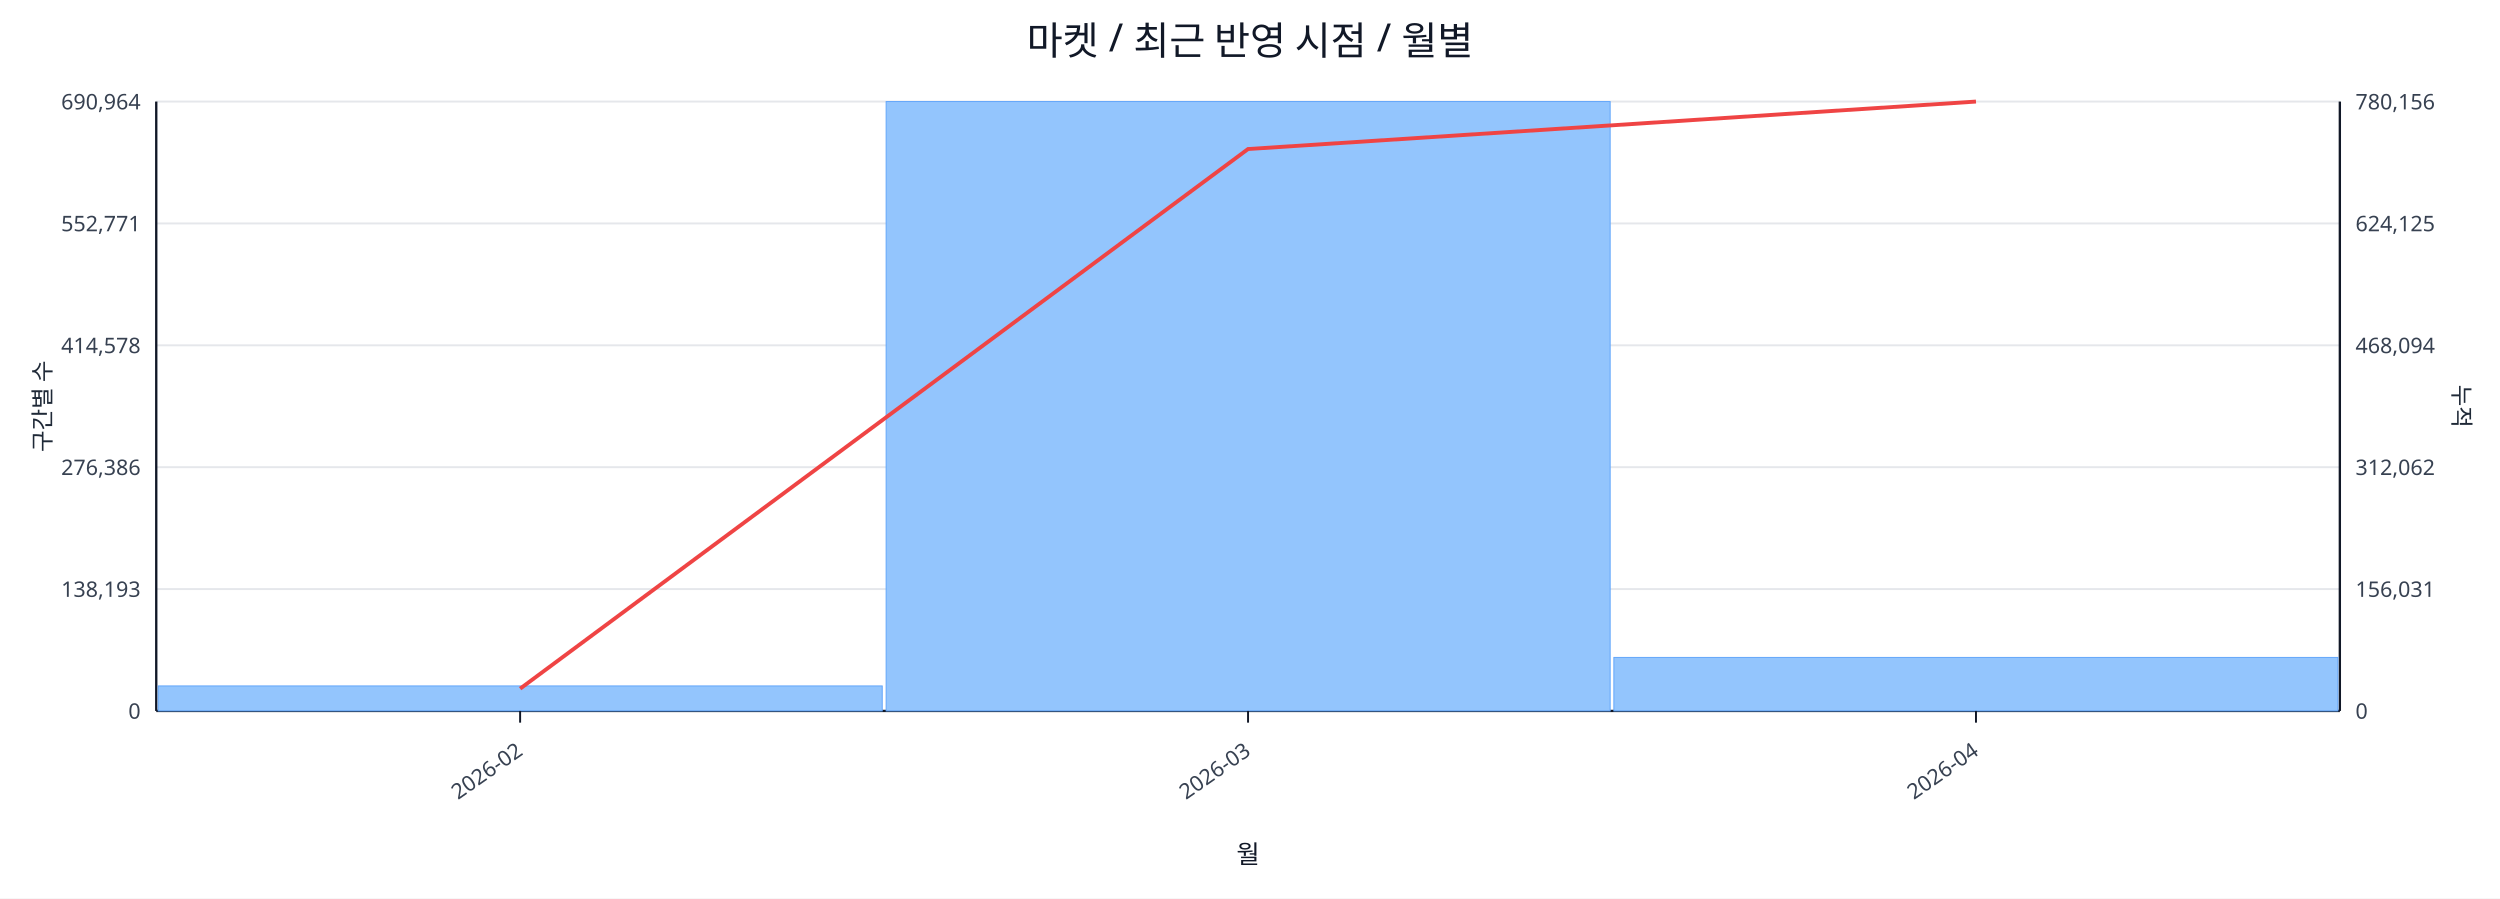
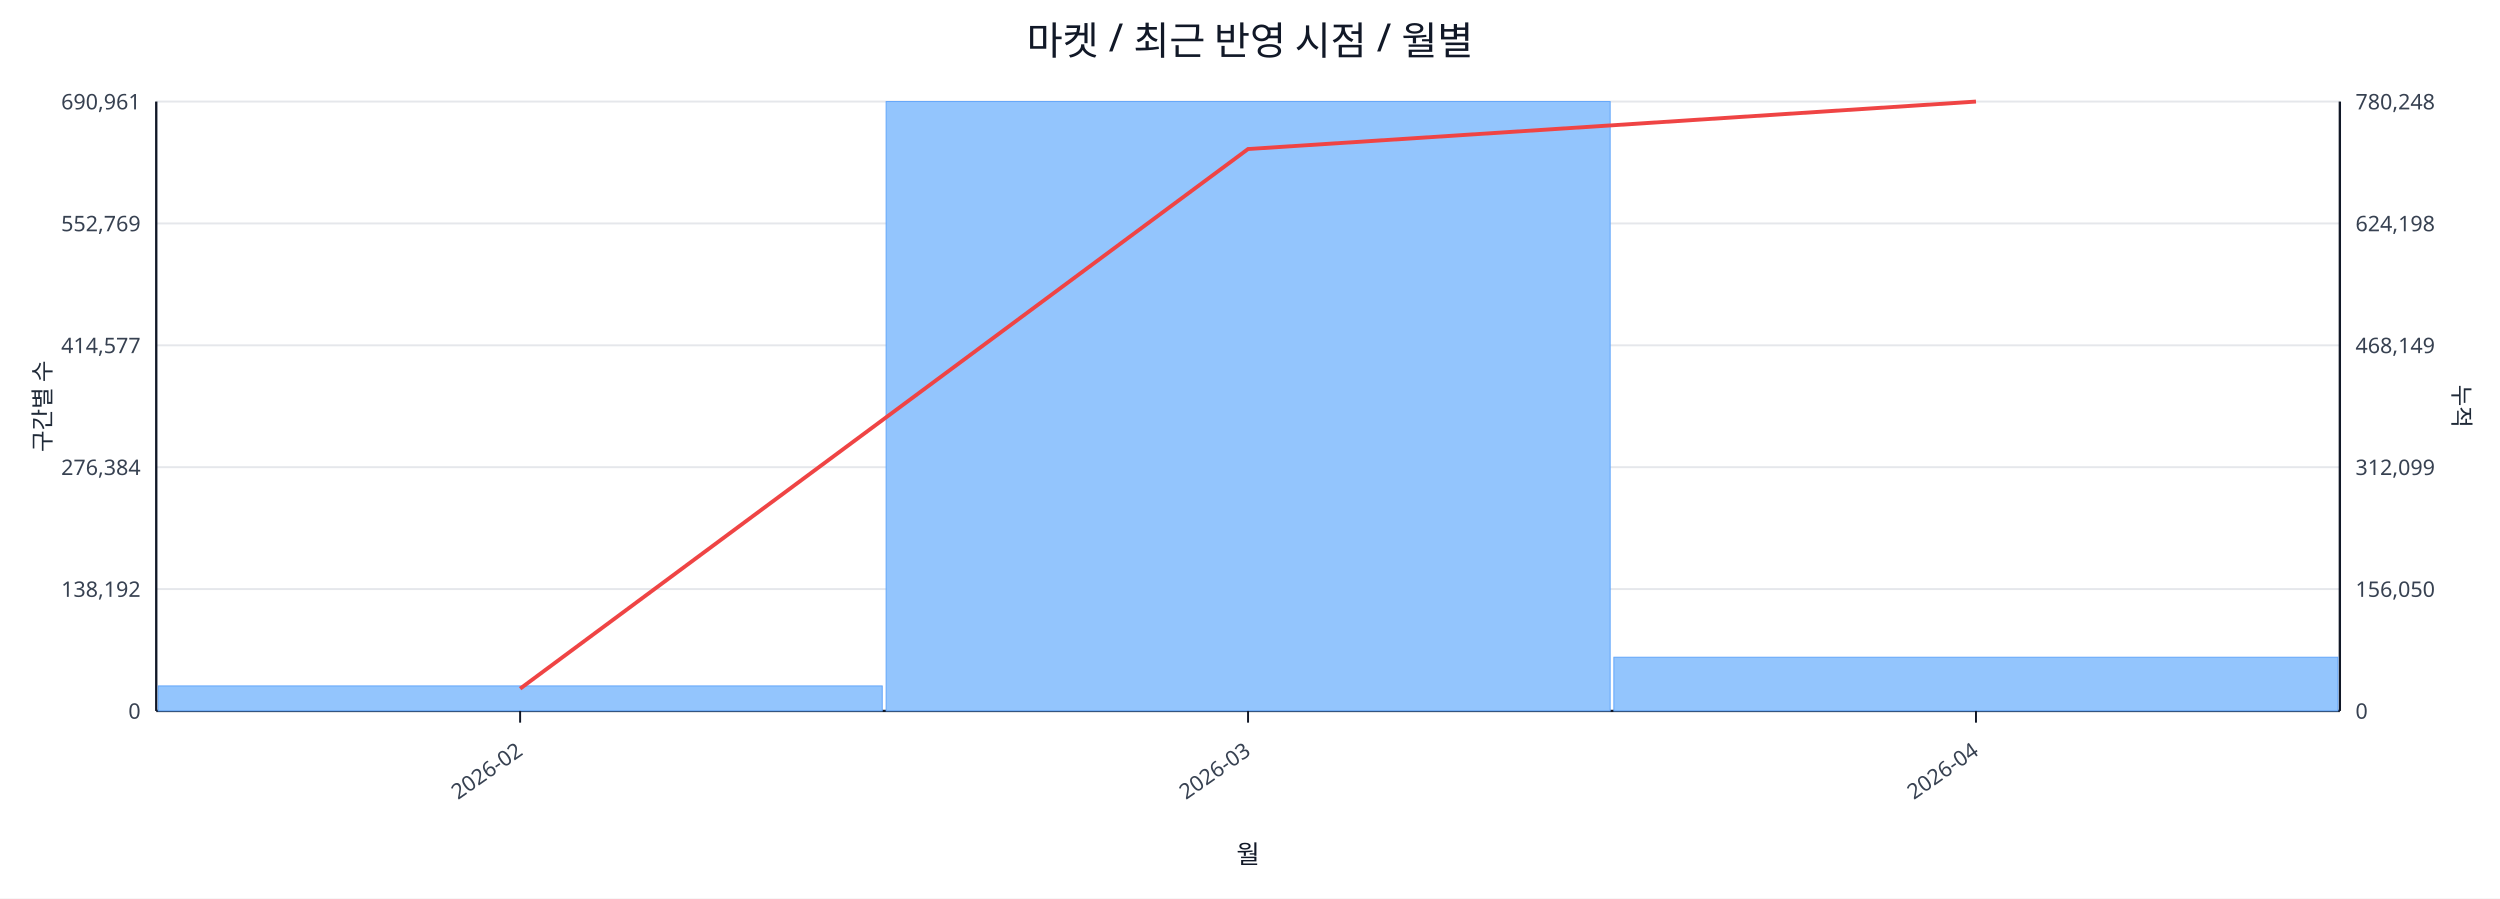
<svg xmlns="http://www.w3.org/2000/svg" width="1280" height="460" viewBox="0 0 1280 460">
  <rect x="0" y="0" width="100%" height="100%" fill="#ffffff" />
  <text x="640.0" y="28" font-size="20" text-anchor="middle" font-family="sans-serif" fill="#111827">마켓 / 최근 반영 시점 / 월별</text>
  <line x1="80.0" y1="52.0" x2="1198.0" y2="52.0" stroke="#e5e7eb" stroke-width="1" />
-   <text x="72.0" y="56.0" font-size="11" text-anchor="end" font-family="sans-serif" fill="#374151">690,964</text>
-   <text x="1206.0" y="56.0" font-size="11" text-anchor="start" font-family="sans-serif" fill="#374151">780,156</text>
+   <text x="72.0" y="56.0" font-size="11" text-anchor="end" font-family="sans-serif" fill="#374151">690,961</text>
+   <text x="1206.0" y="56.0" font-size="11" text-anchor="start" font-family="sans-serif" fill="#374151">780,248</text>
  <line x1="80.0" y1="114.4" x2="1198.0" y2="114.4" stroke="#e5e7eb" stroke-width="1" />
-   <text x="72.0" y="118.4" font-size="11" text-anchor="end" font-family="sans-serif" fill="#374151">552,771</text>
-   <text x="1206.0" y="118.4" font-size="11" text-anchor="start" font-family="sans-serif" fill="#374151">624,125</text>
+   <text x="72.0" y="118.4" font-size="11" text-anchor="end" font-family="sans-serif" fill="#374151">552,769</text>
+   <text x="1206.0" y="118.4" font-size="11" text-anchor="start" font-family="sans-serif" fill="#374151">624,198</text>
  <line x1="80.0" y1="176.8" x2="1198.0" y2="176.8" stroke="#e5e7eb" stroke-width="1" />
-   <text x="72.0" y="180.8" font-size="11" text-anchor="end" font-family="sans-serif" fill="#374151">414,578</text>
-   <text x="1206.0" y="180.8" font-size="11" text-anchor="start" font-family="sans-serif" fill="#374151">468,094</text>
+   <text x="72.0" y="180.8" font-size="11" text-anchor="end" font-family="sans-serif" fill="#374151">414,577</text>
+   <text x="1206.0" y="180.8" font-size="11" text-anchor="start" font-family="sans-serif" fill="#374151">468,149</text>
  <line x1="80.0" y1="239.2" x2="1198.0" y2="239.2" stroke="#e5e7eb" stroke-width="1" />
-   <text x="72.0" y="243.2" font-size="11" text-anchor="end" font-family="sans-serif" fill="#374151">276,386</text>
-   <text x="1206.0" y="243.2" font-size="11" text-anchor="start" font-family="sans-serif" fill="#374151">312,062</text>
+   <text x="72.0" y="243.2" font-size="11" text-anchor="end" font-family="sans-serif" fill="#374151">276,384</text>
+   <text x="1206.0" y="243.2" font-size="11" text-anchor="start" font-family="sans-serif" fill="#374151">312,099</text>
  <line x1="80.0" y1="301.6" x2="1198.0" y2="301.6" stroke="#e5e7eb" stroke-width="1" />
-   <text x="72.0" y="305.6" font-size="11" text-anchor="end" font-family="sans-serif" fill="#374151">138,193</text>
-   <text x="1206.0" y="305.6" font-size="11" text-anchor="start" font-family="sans-serif" fill="#374151">156,031</text>
+   <text x="72.0" y="305.6" font-size="11" text-anchor="end" font-family="sans-serif" fill="#374151">138,192</text>
+   <text x="1206.0" y="305.6" font-size="11" text-anchor="start" font-family="sans-serif" fill="#374151">156,050</text>
  <line x1="80.0" y1="364.0" x2="1198.0" y2="364.0" stroke="#e5e7eb" stroke-width="1" />
  <text x="72.0" y="368.0" font-size="11" text-anchor="end" font-family="sans-serif" fill="#374151">0</text>
  <text x="1206.0" y="368.0" font-size="11" text-anchor="start" font-family="sans-serif" fill="#374151">0</text>
  <line x1="80.0" y1="364.0" x2="1198.0" y2="364.0" stroke="#111827" stroke-width="1.2" />
  <line x1="80.0" y1="52.0" x2="80.0" y2="364.0" stroke="#111827" stroke-width="1.2" />
  <line x1="1198.0" y1="52.0" x2="1198.0" y2="364.0" stroke="#111827" stroke-width="1.2" />
  <rect x="81.0" y="351.2" width="370.7" height="12.8" fill="#93c5fd" stroke="#60a5fa" stroke-width="0.5" />
  <rect x="453.7" y="52.0" width="370.7" height="312.0" fill="#93c5fd" stroke="#60a5fa" stroke-width="0.5" />
-   <rect x="826.3" y="336.6" width="370.7" height="27.4" fill="#93c5fd" stroke="#60a5fa" stroke-width="0.5" />
+   <rect x="826.3" y="336.5" width="370.7" height="27.5" fill="#93c5fd" stroke="#60a5fa" stroke-width="0.5" />
  <polyline fill="none" stroke="#ef4444" stroke-width="2" points="266.3,352.6 639.0,76.3 1011.7,52.0" />
  <line x1="266.3" y1="364.0" x2="266.3" y2="370.0" stroke="#111827" stroke-width="1" />
  <text x="268.3" y="386.0" font-size="11" text-anchor="end" transform="rotate(-35 268.3 386.0)" font-family="sans-serif" fill="#374151">2026-02</text>
  <line x1="639.0" y1="364.0" x2="639.0" y2="370.0" stroke="#111827" stroke-width="1" />
  <text x="641.0" y="386.0" font-size="11" text-anchor="end" transform="rotate(-35 641.0 386.0)" font-family="sans-serif" fill="#374151">2026-03</text>
  <line x1="1011.7" y1="364.0" x2="1011.7" y2="370.0" stroke="#111827" stroke-width="1" />
  <text x="1013.7" y="386.0" font-size="11" text-anchor="end" transform="rotate(-35 1013.7 386.0)" font-family="sans-serif" fill="#374151">2026-04</text>
  <text x="26" y="208.0" font-size="12" transform="rotate(-90 26 208.0)" text-anchor="middle" font-family="sans-serif" fill="#1f2937">구간별 수</text>
  <text x="1256.0" y="208.0" font-size="12" transform="rotate(90 1256.0 208.0)" text-anchor="middle" font-family="sans-serif" fill="#1f2937">누적</text>
  <text x="639.0" y="442.0" font-size="13" text-anchor="middle" font-family="sans-serif" fill="#111827">월</text>
</svg>
